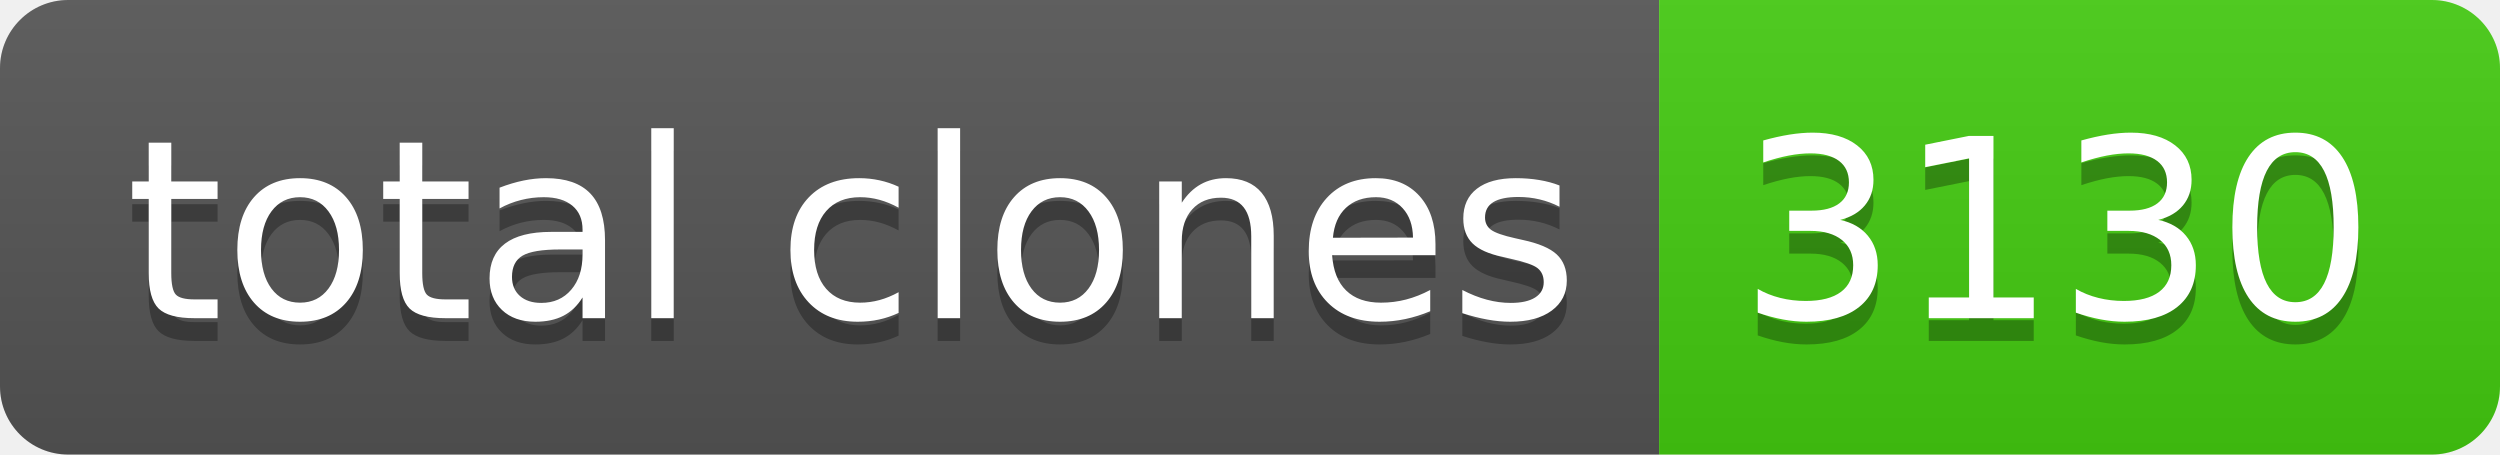
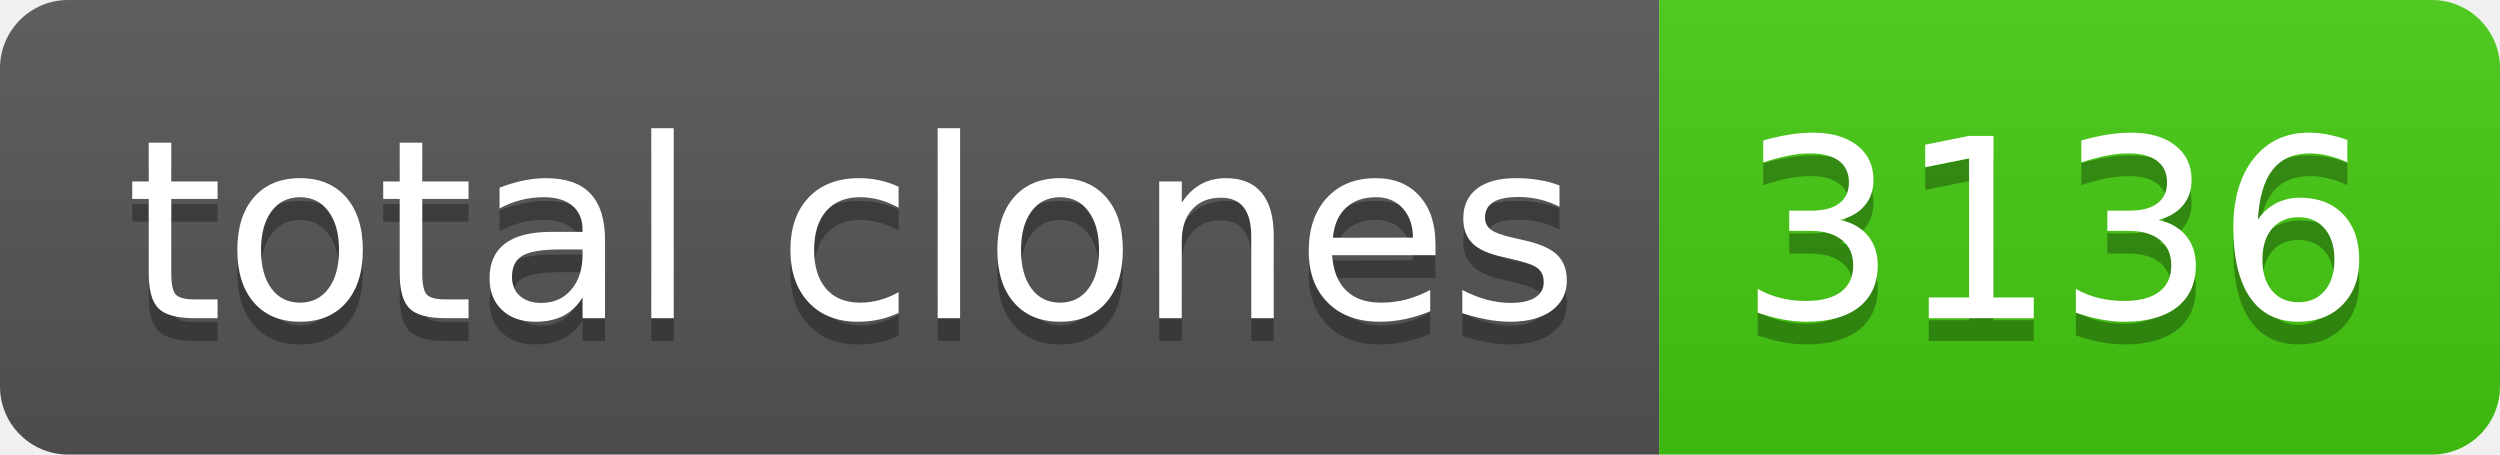
- <svg xmlns="http://www.w3.org/2000/svg" width="110" height="20" role="img" aria-label="total clones: 3130">
+ <svg xmlns="http://www.w3.org/2000/svg" width="110" height="20" role="img" aria-label="total clones: 3136">
  <linearGradient id="s" x2="0" y2="100%">
    <stop offset="0" stop-color="#bbb" stop-opacity=".1" />
    <stop offset="1" stop-opacity=".1" />
  </linearGradient>
  <clipPath id="r">
    <rect width="110" height="20" rx="3" fill="#fff" />
  </clipPath>
  <g clip-path="url(#r)">
    <rect width="73" height="20" fill="#555" />
    <rect x="73" width="37" height="20" fill="#4c1" />
    <rect width="110" height="20" fill="url(#s)" />
  </g>
  <g fill="#fff" text-anchor="middle" font-family="Verdana,Geneva,DejaVu Sans,sans-serif" text-rendering="geometricPrecision" font-size="110">
    <text aria-hidden="true" x="375" y="150" fill="#010101" fill-opacity=".3" transform="scale(.1)" textLength="630">total clones</text>
    <text x="375" y="140" transform="scale(.1)" fill="#fff" textLength="630">total clones</text>
-     <text aria-hidden="true" x="905" y="150" fill="#010101" fill-opacity=".3" transform="scale(.1)" textLength="270">3130</text>
-     <text x="905" y="140" transform="scale(.1)" fill="#fff" textLength="270">3130</text>
+     <text aria-hidden="true" x="905" y="150" fill="#010101" fill-opacity=".3" transform="scale(.1)" textLength="270">3136</text>
+     <text x="905" y="140" transform="scale(.1)" fill="#fff" textLength="270">3136</text>
  </g>
</svg>
